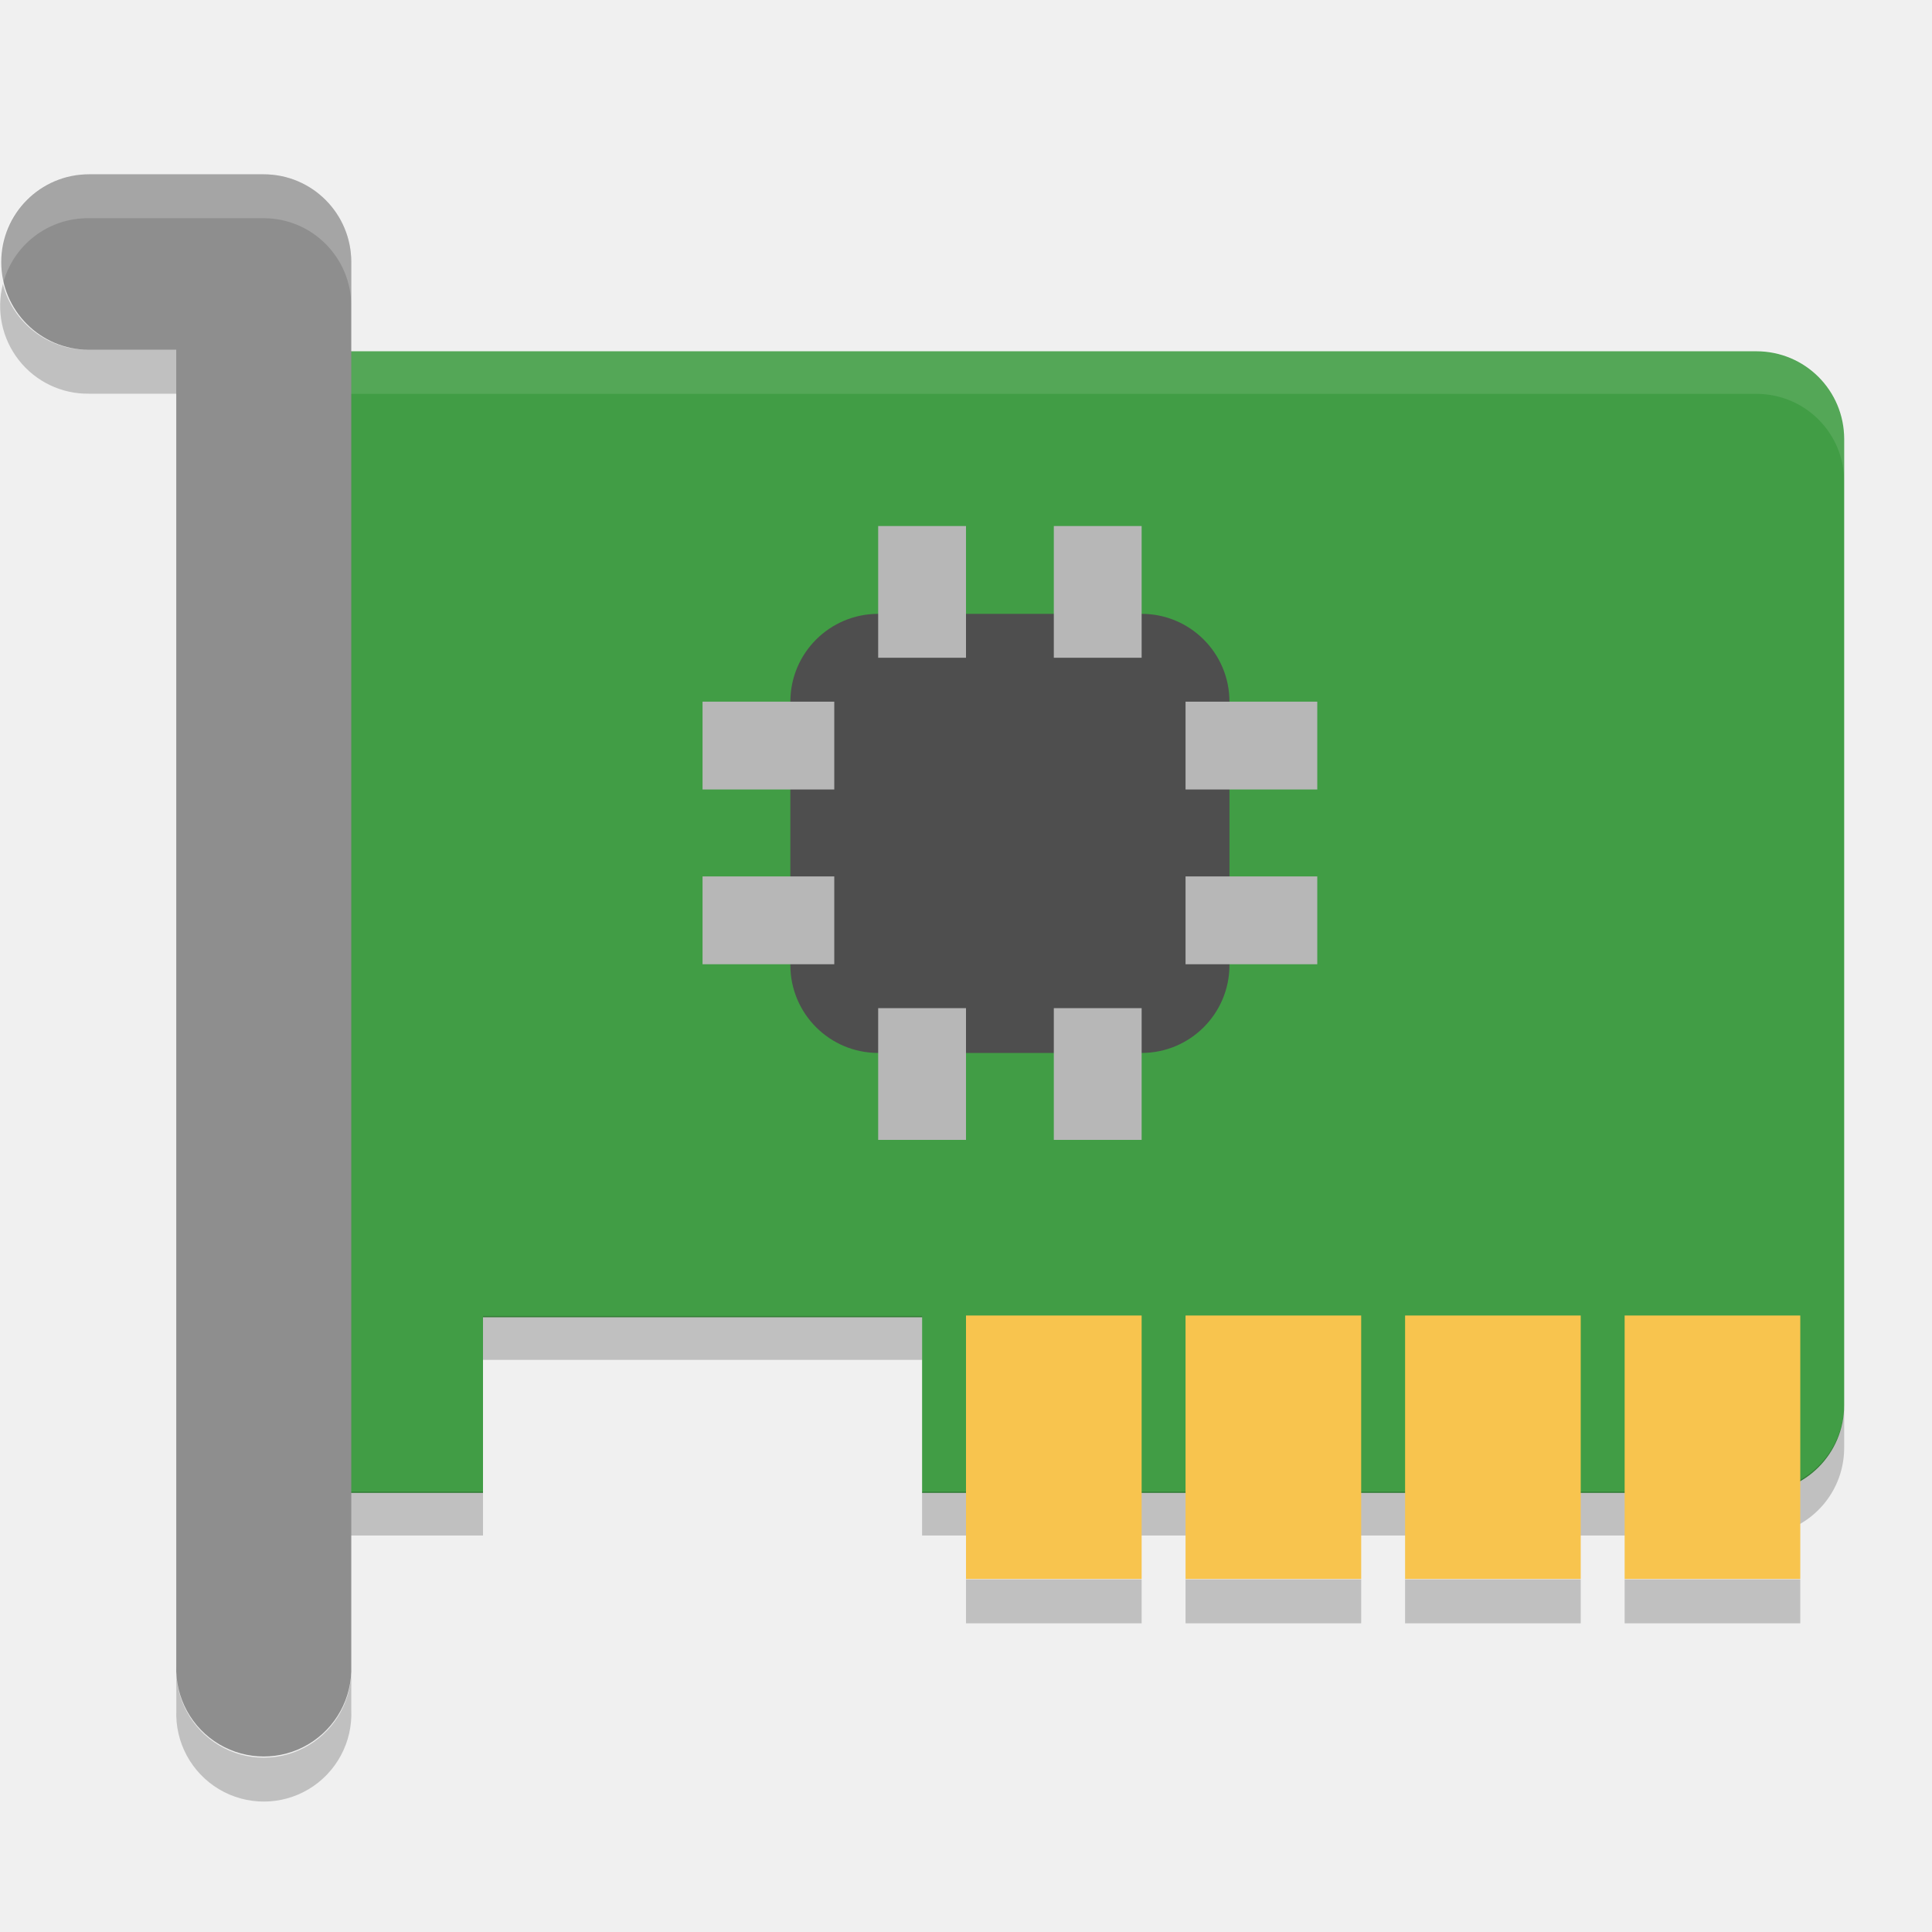
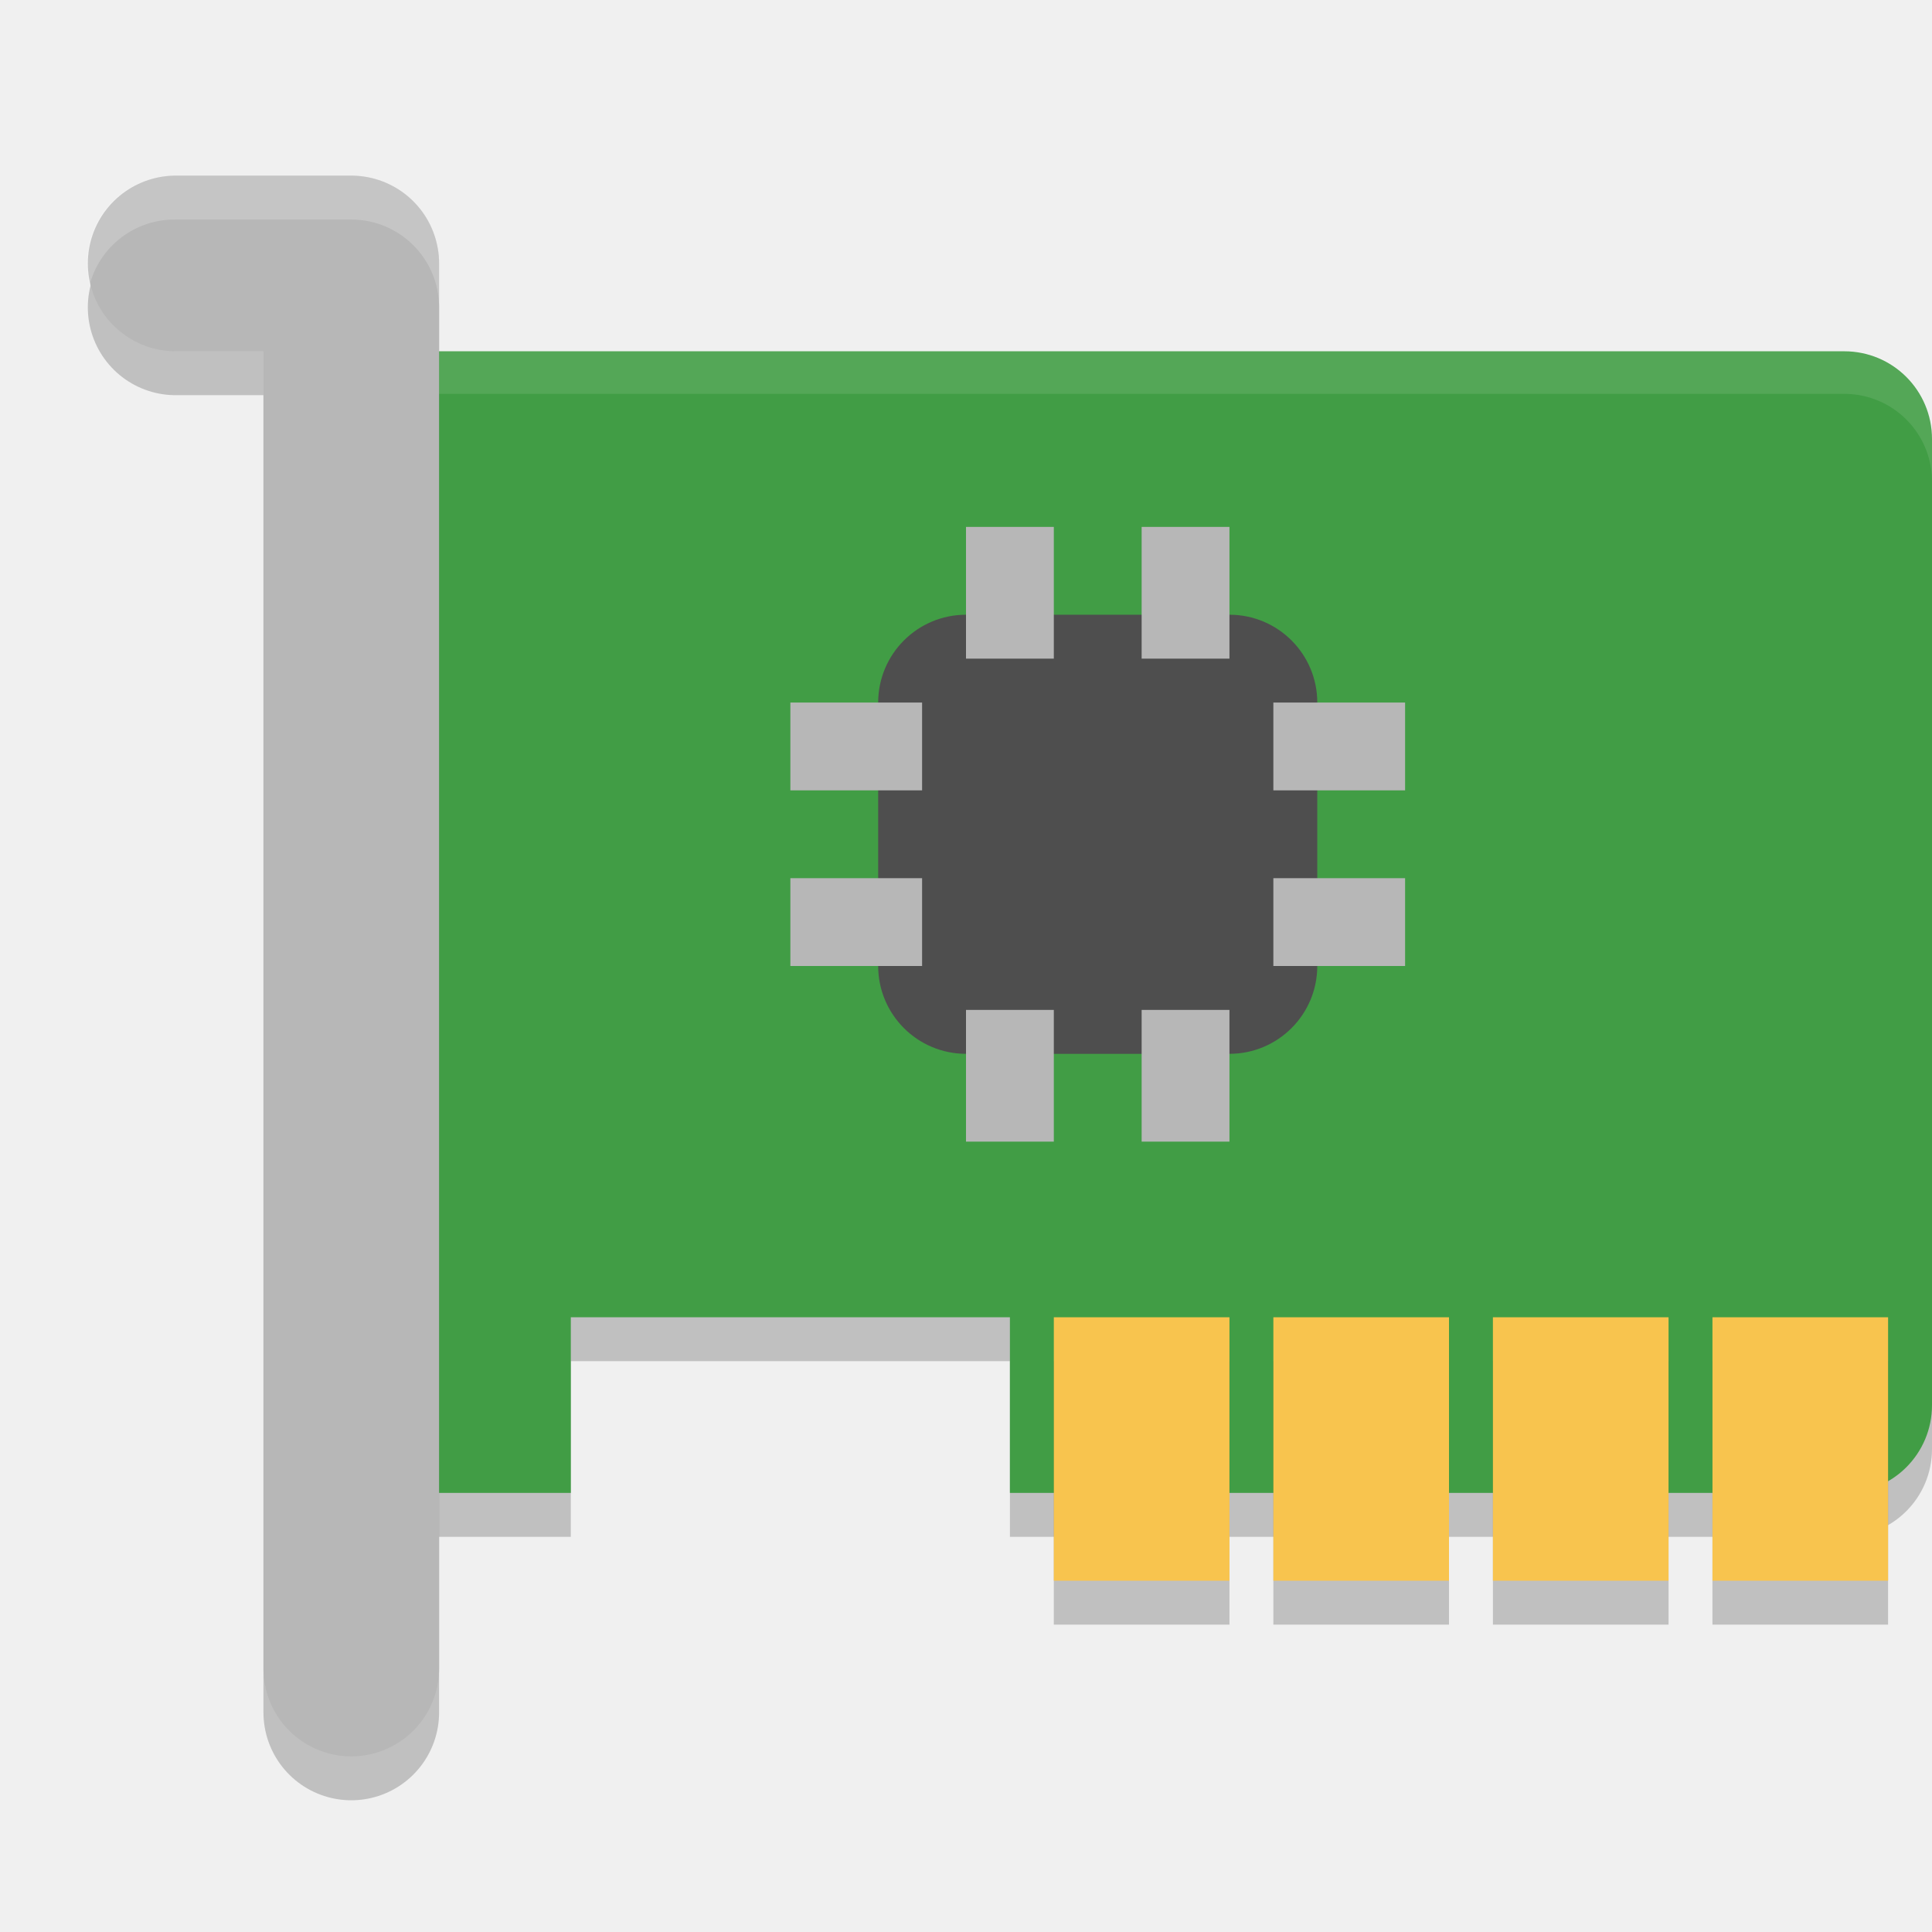
<svg xmlns="http://www.w3.org/2000/svg" width="22" height="22" version="1">
-   <path style="fill:#419d45" d="m 4,4 c -0.554,0 -1,0.446 -1,1 l 0,11 c 0,0.554 0.446,1 1,1 l 1.5,0 0,-2 5,0 0,2 9.5,0 c 0.554,0 1,-0.446 1,-1 l 0,-11 c 0,-0.554 -0.446,-1 -1,-1 z" />
-   <path style="opacity:0.1;fill:#ffffff" d="m 4,3.985 c -0.554,0 -1,0.446 -1,1 l 0,0.5 c 0,-0.554 0.446,-1 1,-1 l 16,0 c 0.554,0 1,0.446 1,1 l 0,-0.5 c 0,-0.554 -0.446,-1 -1,-1 l -16,0 z" />
-   <path style="opacity:0.2" d="m 5.5,14.985 0,0.5 5,0 0,-0.5 -5,0 z m -2.5,1 0,0.5 c 0,0.554 0.446,1 1,1 l 1.5,0 0,-0.5 -1.5,0 c -0.554,0 -1,-0.446 -1,-1 z m 18,0 c 0,0.554 -0.446,1 -1,1 l -9.5,0 0,0.5 9.5,0 c 0.554,0 1,-0.446 1,-1 l 0,-0.5 z" />
-   <rect style="fill:#f8c44e" width="2" height="3" x="11" y="14.98" />
-   <rect style="fill:#f8c44e" width="2" height="3" x="13.5" y="14.98" />
-   <rect style="fill:#f8c44e" width="2" height="3" x="16" y="14.98" />
-   <rect style="fill:#f8c44e" width="2" height="3" x="18.5" y="14.98" />
-   <rect style="fill:#4e4e4e" width="5" height="5" x="9" y="6.99" rx="1" ry="1" />
-   <rect style="fill:#b7b7b7" width="1" height="1.5" x="10" y="5.99" />
-   <rect style="fill:#b7b7b7" width="1" height="1.5" x="12" y="5.99" />
-   <rect style="fill:#b7b7b7" width="1" height="1.5" x="10" y="11.48" />
-   <rect style="fill:#b7b7b7" width="1" height="1.5" x="12" y="11.48" />
-   <rect style="fill:#b7b7b7" width="1" height="1.5" x="7.99" y="-15" transform="matrix(0,1,-1,0,0,0)" />
-   <rect style="fill:#b7b7b7" width="1" height="1.5" x="9.98" y="-15" transform="matrix(0,1,-1,0,0,0)" />
-   <rect style="fill:#b7b7b7" width="1" height="1.5" x="7.99" y="-9.5" transform="matrix(0,1,-1,0,0,0)" />
-   <rect style="fill:#b7b7b7" width="1" height="1.5" x="9.98" y="-9.5" transform="matrix(0,1,-1,0,0,0)" />
-   <path style="opacity:0.2" d="m 11,17.985 0,0.5 2,0 0,-0.5 -2,0 z m 2.5,0 0,0.5 2,0 0,-0.5 -2,0 z m 2.5,0 0,0.5 2,0 0,-0.5 -2,0 z m 2.5,0 0,0.5 2,0 0,-0.5 -2,0 z" />
-   <path style="fill:#8e8e8e" d="m 1.011,1.985 a 0.997,0.999 0 1 0 0,1.998 l 0.996,0 0,14.988 a 0.997,0.999 0 1 0 1.993,0 l 0,-15.987 a 0.997,0.999 0 0 0 -0.996,-0.999 l -1.993,0 z" />
-   <path style="opacity:0.2;fill:#ffffff" d="m 1.01,1.985 a 0.997,0.999 0 0 0 -0.977,1.25 0.997,0.999 0 0 1 0.977,-0.75 l 1.994,0 a 0.997,0.999 0 0 1 0.996,1 l 0,-0.5 a 0.997,0.999 0 0 0 -0.996,-1 l -1.994,0 z" />
-   <path style="opacity:0.2" d="m 0.033,3.235 a 0.997,0.999 0 0 0 0.977,1.248 l 0.998,0 0,-0.5 -0.998,0 a 0.997,0.999 0 0 1 -0.977,-0.748 z m 1.975,15.736 0,0.5 a 0.997,0.999 0 1 0 1.992,0 l 0,-0.5 a 0.997,0.999 0 1 1 -1.992,0 z" />
+   <path style="opacity:0.2" d="M 5,4.5 C 4.446,4.5 4,4.946 4,5.5 V 16.5 C 4,17.054 4.446,17.5 5,17.5 H 6.5 V 15.5 H 11.5 V 17.5 H 21 C 21.554,17.5 22,17.054 22,16.5 V 5.5 C 22,4.946 21.554,4.5 21,4.5 Z" />
+   <path style="fill:#419d45" d="M 5,4 C 4.446,4 4,4.446 4,5 V 16 C 4,16.554 4.446,17 5,17 H 6.5 V 15 H 11.5 V 17 H 21 C 21.554,17 22,16.554 22,16 V 5 C 22,4.446 21.554,4 21,4 Z" />
+   <path style="opacity:0.1;fill:#ffffff" d="M 5,3.985 C 4.446,3.985 4,4.431 4,4.985 V 5.485 C 4,4.931 4.446,4.485 5,4.485 H 21 C 21.554,4.485 22,4.931 22,5.485 V 4.985 C 22,4.431 21.554,3.985 21,3.985 Z" />
+   <g style="opacity:0.2">
+     <rect width="2" height="3" x="12" y="15.5" />
+     <rect width="2" height="3" x="14.5" y="15.5" />
+     <rect width="2" height="3" x="17" y="15.5" />
+     <rect width="2" height="3" x="19.5" y="15.5" />
+   </g>
+   <g style="fill:#f8c44e">
+     <rect width="2" height="3" x="12" y="15" />
+     <rect width="2" height="3" x="14.5" y="15" />
+     <rect width="2" height="3" x="17" y="15" />
+     <rect width="2" height="3" x="19.5" y="15" />
+   </g>
+   <rect style="fill:#4e4e4e" width="5" height="5" x="10" y="7" rx="1" ry="1" />
+   <g style="fill:#b7b7b7">
+     <rect width="1" height="1.5" x="11" y="6" />
+     <rect width="1" height="1.5" x="13" y="6" />
+     <rect width="1" height="1.5" x="11" y="11.5" />
+     <rect width="1" height="1.5" x="13" y="11.5" />
+     <rect width="1" height="1.5" x="8" y="-16" transform="rotate(90)" />
+     <rect width="1" height="1.5" x="10" y="-16" transform="rotate(90)" />
+     <rect width="1" height="1.5" x="8" y="-10.5" transform="rotate(90)" />
+     <rect width="1" height="1.5" x="10" y="-10.5" transform="rotate(90)" />
+   </g>
+   <path style="opacity:0.2;fill:none;stroke:#000000;stroke-width:2;stroke-linecap:round;stroke-linejoin:round" d="M 2,3.5 H 4 V 19.5" />
+   <path style="fill:none;stroke:#b7b7b7;stroke-width:2;stroke-linecap:round;stroke-linejoin:round" d="M 2,3 H 4 V 19" />
+   <path style="opacity:0.2;fill:#ffffff" d="M 2,2 A 1,1 0 0 0 1.02,3.246 1,1 0 0 1 2,2.5 H 4 A 1,1 0 0 1 5,3.5 V 3 A 1,1 0 0 0 4,2 Z" />
</svg>
